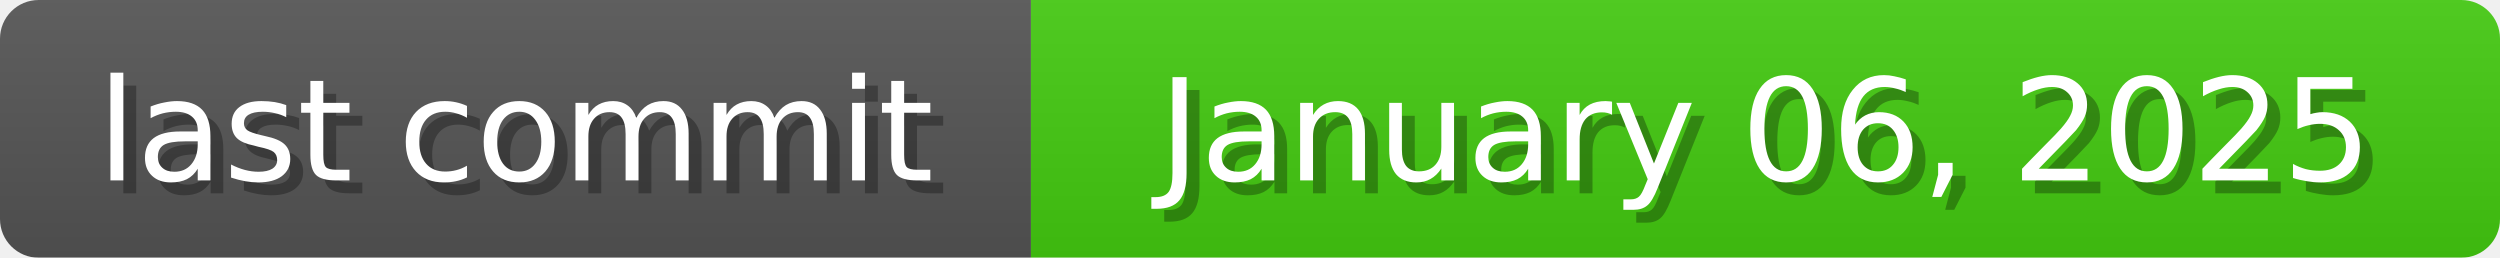
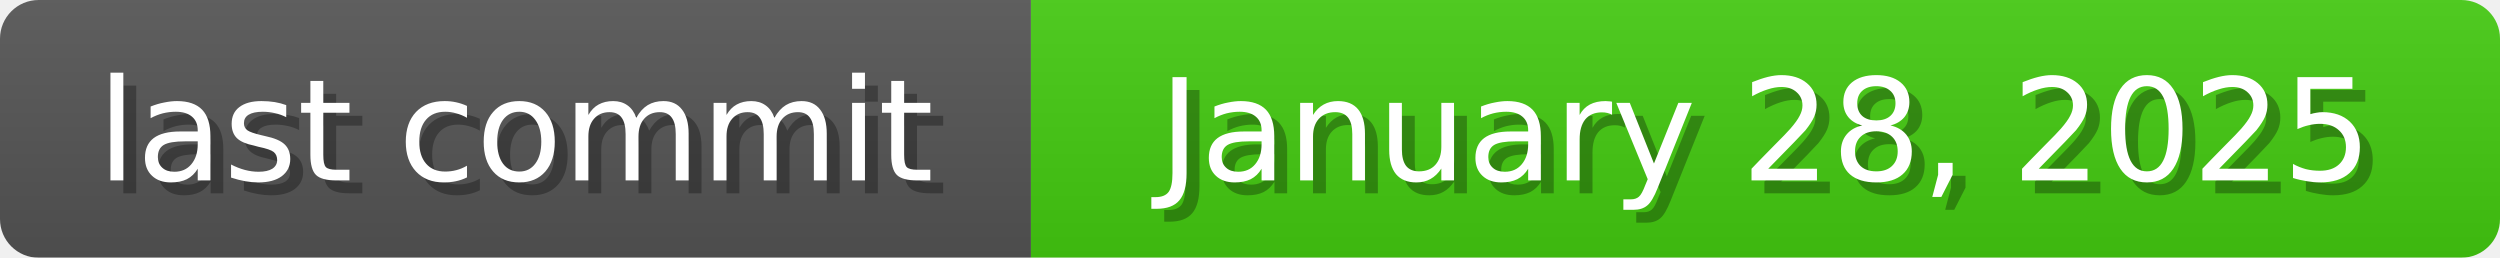
<svg xmlns="http://www.w3.org/2000/svg" width="194" height="20">
  <linearGradient id="b" x2="0" y2="100%">
    <stop offset="0" stop-color="#bbb" stop-opacity=".1" />
    <stop offset="1" stop-opacity=".1" />
  </linearGradient>
  <mask id="anybadge_1">
    <rect width="194" height="20" rx="3" fill="#fff" />
  </mask>
  <g mask="url(#anybadge_1)">
    <path fill="#555" d="M0 0h80v20H0z" />
    <path fill="#4c1" d="M80 0h114v20H80z" />
    <path fill="url(#b)" d="M0 0h194v20H0z" />
  </g>
  <g fill="#fff" text-anchor="middle" font-family="DejaVu Sans,Verdana,Geneva,sans-serif" font-size="11">
    <text x="41.0" y="15" fill="#010101" fill-opacity=".3">last commit</text>
    <text x="40.0" y="14">last commit</text>
  </g>
  <g fill="#fff" text-anchor="middle" font-family="DejaVu Sans,Verdana,Geneva,sans-serif" font-size="11">
-     <text x="138.0" y="15" fill="#010101" fill-opacity=".3">January 06, 2025</text>
-     <text x="137.0" y="14">January 06, 2025</text>
+     <text x="138.0" y="15" fill="#010101" fill-opacity=".3">January 28, 2025</text>
+     <text x="137.0" y="14">January 28, 2025</text>
  </g>
</svg>
